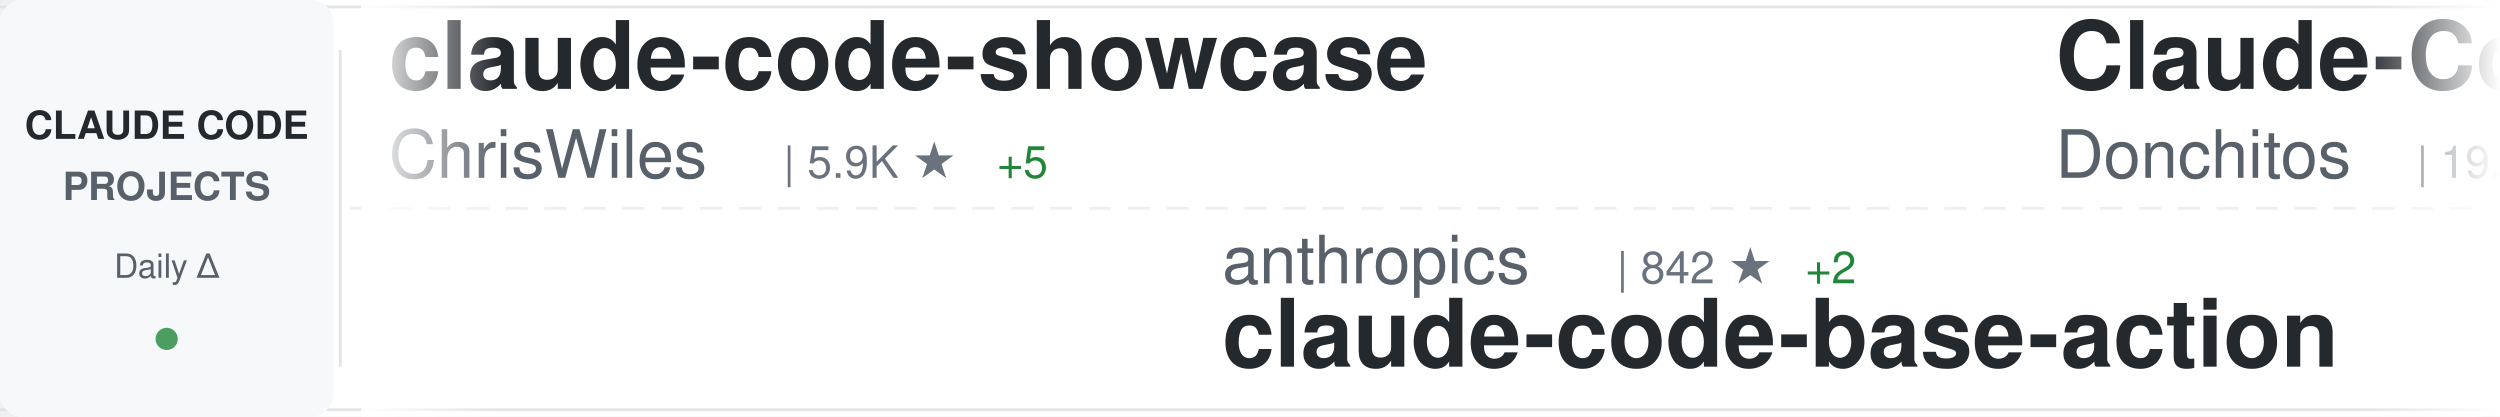
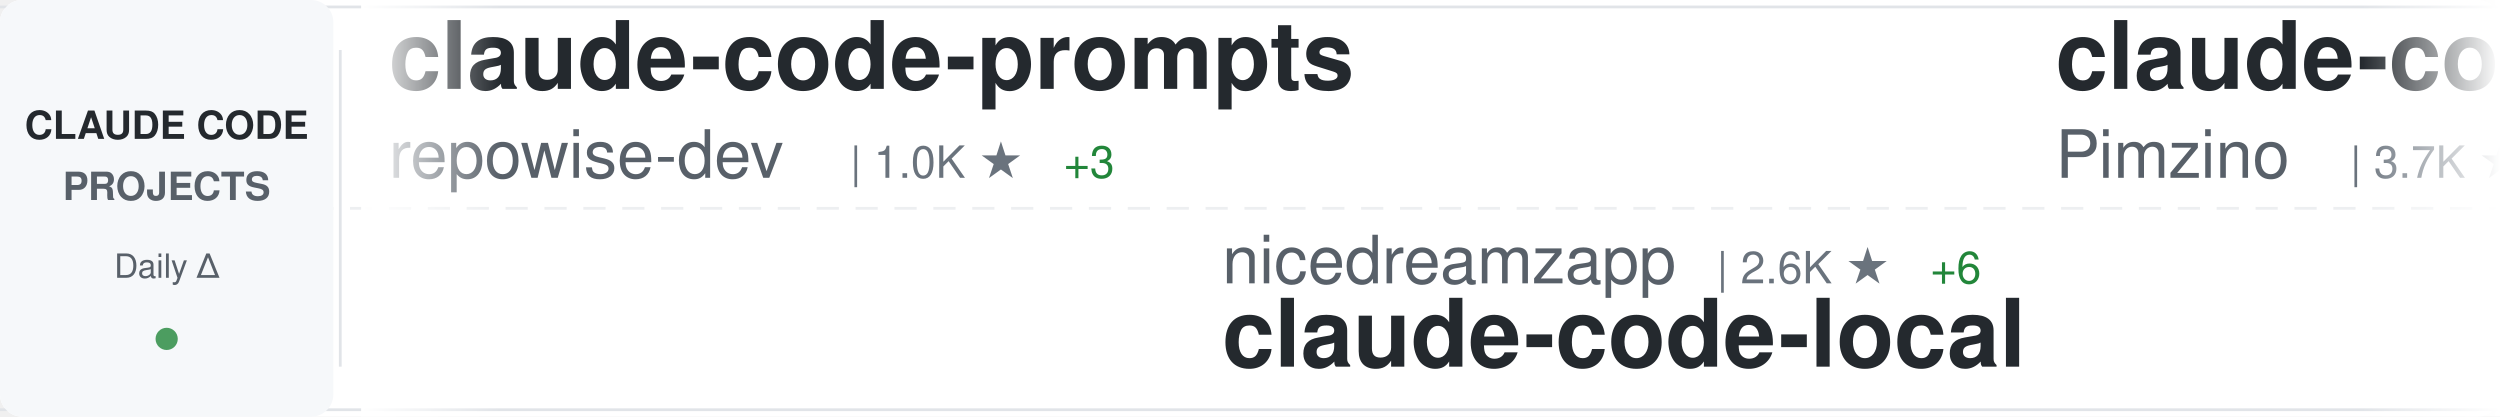
<svg xmlns="http://www.w3.org/2000/svg" width="900" height="150">
  <defs>
    <linearGradient id="awesomeLeftFade" x1="0%" y1="0%" x2="100%" y2="0%">
      <stop offset="0%" style="stop-color:#ffffff;stop-opacity:1" />
      <stop offset="100%" style="stop-color:#ffffff;stop-opacity:0" />
    </linearGradient>
    <linearGradient id="awesomeRightFade" x1="0%" y1="0%" x2="100%" y2="0%">
      <stop offset="0%" style="stop-color:#ffffff;stop-opacity:0" />
      <stop offset="100%" style="stop-color:#ffffff;stop-opacity:1" />
    </linearGradient>
  </defs>
  <rect width="900" height="150" fill="#ffffff" rx="8" />
  <rect x="0" y="2" width="900" height="1" fill="#e1e4e8" />
  <rect x="0" y="147" width="900" height="1" fill="#e1e4e8" />
  <line x1="0" y1="75" x2="900" y2="75" stroke="#e1e4e8" stroke-width="1" stroke-dasharray="8 6" opacity="0.6" />
  <rect x="0" y="0" width="120" height="150" fill="#f6f8fa" rx="8" />
  <text x="60" y="50" font-family="-apple-system, BlinkMacSystemFont, 'Segoe UI', Helvetica, Arial, sans-serif" font-size="14" font-weight="600" fill="#24292e" text-anchor="middle">CLAUDE CODE</text>
  <text x="60" y="72" font-family="-apple-system, BlinkMacSystemFont, 'Segoe UI', Helvetica, Arial, sans-serif" font-size="14" font-weight="600" fill="#586069" text-anchor="middle">PROJECTS</text>
  <text x="60" y="100" font-family="-apple-system, BlinkMacSystemFont, 'Segoe UI', Helvetica, Arial, sans-serif" font-size="12" font-weight="500" fill="#586069" text-anchor="middle">Daily Δ</text>
  <circle cx="60" cy="122" r="4" fill="#22863a" opacity="0.8" />
  <rect x="122" y="18" width="1" height="114" fill="#e1e4e8" />
  <clipPath id="awesomeTickerClip">
    <rect x="130" y="0" width="770" height="150" />
  </clipPath>
  <g clip-path="url(#awesomeTickerClip)">
    <g id="awesomeTickerItems">
      <animateTransform attributeName="transform" attributeType="XML" type="translate" from="0 0" to="-3000 0" dur="54s" repeatCount="indefinite" />
      <g transform="translate(0, 0)">
-         <text x="140" y="32" font-family="-apple-system, BlinkMacSystemFont, 'Segoe UI', Helvetica, Arial, sans-serif" font-size="34" font-weight="600" fill="#24292e">claude-code-showcase</text>
-         <text x="140" y="64" font-family="-apple-system, BlinkMacSystemFont, 'Segoe UI', Helvetica, Arial, sans-serif" font-size="24" font-weight="400" fill="#586069">ChrisWiles</text>
-         <text x="282" y="64" font-family="-apple-system, BlinkMacSystemFont, 'Segoe UI', Helvetica, Arial, sans-serif" font-size="16" font-weight="500" fill="#6a737d">| 5.9K ★</text>
-         <text x="359" y="64" font-family="-apple-system, BlinkMacSystemFont, 'Segoe UI', Helvetica, Arial, sans-serif" font-size="16" font-weight="500" fill="#22863a"> +5</text>
+         <text x="140" y="32" font-family="-apple-system, BlinkMacSystemFont, 'Segoe UI', Helvetica, Arial, sans-serif" font-size="34" font-weight="600" fill="#24292e">claude-code-prompts</text>
+         <text x="140" y="64" font-family="-apple-system, BlinkMacSystemFont, 'Segoe UI', Helvetica, Arial, sans-serif" font-size="24" font-weight="400" fill="#586069">repowise-dev</text>
+         <text x="306" y="64" font-family="-apple-system, BlinkMacSystemFont, 'Segoe UI', Helvetica, Arial, sans-serif" font-size="16" font-weight="500" fill="#6a737d">| 1.0K ★</text>
+         <text x="383" y="64" font-family="-apple-system, BlinkMacSystemFont, 'Segoe UI', Helvetica, Arial, sans-serif" font-size="16" font-weight="500" fill="#22863a"> +3</text>
      </g>
      <g transform="translate(300, 0)">
-         <text x="140" y="102" font-family="-apple-system, BlinkMacSystemFont, 'Segoe UI', Helvetica, Arial, sans-serif" font-size="24" font-weight="400" fill="#586069">anthropics</text>
-         <text x="282" y="102" font-family="-apple-system, BlinkMacSystemFont, 'Segoe UI', Helvetica, Arial, sans-serif" font-size="16" font-weight="500" fill="#6a737d">| 842 ★</text>
-         <text x="350" y="102" font-family="-apple-system, BlinkMacSystemFont, 'Segoe UI', Helvetica, Arial, sans-serif" font-size="16" font-weight="500" fill="#22863a"> +2</text>
-         <text x="140" y="132" font-family="-apple-system, BlinkMacSystemFont, 'Segoe UI', Helvetica, Arial, sans-serif" font-size="34" font-weight="600" fill="#24292e">claude-code-base-action</text>
+         <text x="140" y="102" font-family="-apple-system, BlinkMacSystemFont, 'Segoe UI', Helvetica, Arial, sans-serif" font-size="24" font-weight="400" fill="#586069">nicedreamzapp</text>
+         <text x="318" y="102" font-family="-apple-system, BlinkMacSystemFont, 'Segoe UI', Helvetica, Arial, sans-serif" font-size="16" font-weight="500" fill="#6a737d">| 2.6K ★</text>
+         <text x="395" y="102" font-family="-apple-system, BlinkMacSystemFont, 'Segoe UI', Helvetica, Arial, sans-serif" font-size="16" font-weight="500" fill="#22863a"> +6</text>
+         <text x="140" y="132" font-family="-apple-system, BlinkMacSystemFont, 'Segoe UI', Helvetica, Arial, sans-serif" font-size="34" font-weight="600" fill="#24292e">claude-code-local</text>
      </g>
      <g transform="translate(600, 0)">
-         <text x="140" y="32" font-family="-apple-system, BlinkMacSystemFont, 'Segoe UI', Helvetica, Arial, sans-serif" font-size="34" font-weight="600" fill="#24292e">Claude-Code-Game-Studios</text>
-         <text x="140" y="64" font-family="-apple-system, BlinkMacSystemFont, 'Segoe UI', Helvetica, Arial, sans-serif" font-size="24" font-weight="400" fill="#586069">Donchitos</text>
-         <text x="270" y="64" font-family="-apple-system, BlinkMacSystemFont, 'Segoe UI', Helvetica, Arial, sans-serif" font-size="16" font-weight="500" fill="#6a737d">| 19.4K ★</text>
-         <text x="356" y="64" font-family="-apple-system, BlinkMacSystemFont, 'Segoe UI', Helvetica, Arial, sans-serif" font-size="16" font-weight="500" fill="#22863a"> +171</text>
+         <text x="140" y="32" font-family="-apple-system, BlinkMacSystemFont, 'Segoe UI', Helvetica, Arial, sans-serif" font-size="34" font-weight="600" fill="#24292e">claude-code-spec-workflo...</text>
+         <text x="140" y="64" font-family="-apple-system, BlinkMacSystemFont, 'Segoe UI', Helvetica, Arial, sans-serif" font-size="24" font-weight="400" fill="#586069">Pimzino</text>
+         <text x="246" y="64" font-family="-apple-system, BlinkMacSystemFont, 'Segoe UI', Helvetica, Arial, sans-serif" font-size="16" font-weight="500" fill="#6a737d">| 3.7K ★</text>
+         <text x="323" y="64" font-family="-apple-system, BlinkMacSystemFont, 'Segoe UI', Helvetica, Arial, sans-serif" font-size="16" font-weight="500" fill="#22863a"> +1</text>
      </g>
      <g transform="translate(900, 0)">
-         <text x="140" y="102" font-family="-apple-system, BlinkMacSystemFont, 'Segoe UI', Helvetica, Arial, sans-serif" font-size="24" font-weight="400" fill="#586069">KPR111</text>
-         <text x="234" y="102" font-family="-apple-system, BlinkMacSystemFont, 'Segoe UI', Helvetica, Arial, sans-serif" font-size="16" font-weight="500" fill="#6a737d">| 17 ★</text>
-         <text x="140" y="132" font-family="-apple-system, BlinkMacSystemFont, 'Segoe UI', Helvetica, Arial, sans-serif" font-size="34" font-weight="600" fill="#24292e">Claude-Code</text>
+         <text x="140" y="102" font-family="-apple-system, BlinkMacSystemFont, 'Segoe UI', Helvetica, Arial, sans-serif" font-size="24" font-weight="400" fill="#586069">alejandrobalderas</text>
+         <text x="366" y="102" font-family="-apple-system, BlinkMacSystemFont, 'Segoe UI', Helvetica, Arial, sans-serif" font-size="16" font-weight="500" fill="#6a737d">| 2.0K ★</text>
+         <text x="443" y="102" font-family="-apple-system, BlinkMacSystemFont, 'Segoe UI', Helvetica, Arial, sans-serif" font-size="16" font-weight="500" fill="#22863a"> +40</text>
+         <text x="140" y="132" font-family="-apple-system, BlinkMacSystemFont, 'Segoe UI', Helvetica, Arial, sans-serif" font-size="34" font-weight="600" fill="#24292e">claude-code-from-source</text>
      </g>
      <g transform="translate(1200, 0)">
-         <text x="140" y="32" font-family="-apple-system, BlinkMacSystemFont, 'Segoe UI', Helvetica, Arial, sans-serif" font-size="34" font-weight="600" fill="#24292e">claude-code-reverse</text>
-         <text x="140" y="64" font-family="-apple-system, BlinkMacSystemFont, 'Segoe UI', Helvetica, Arial, sans-serif" font-size="24" font-weight="400" fill="#586069">Yuyz0112</text>
-         <text x="258" y="64" font-family="-apple-system, BlinkMacSystemFont, 'Segoe UI', Helvetica, Arial, sans-serif" font-size="16" font-weight="500" fill="#6a737d">| 2.4K ★</text>
+         <text x="140" y="32" font-family="-apple-system, BlinkMacSystemFont, 'Segoe UI', Helvetica, Arial, sans-serif" font-size="34" font-weight="600" fill="#24292e">claude-code-proxy</text>
+         <text x="140" y="64" font-family="-apple-system, BlinkMacSystemFont, 'Segoe UI', Helvetica, Arial, sans-serif" font-size="24" font-weight="400" fill="#586069">fuergaosi233</text>
+         <text x="306" y="64" font-family="-apple-system, BlinkMacSystemFont, 'Segoe UI', Helvetica, Arial, sans-serif" font-size="16" font-weight="500" fill="#6a737d">| 2.6K ★</text>
+         <text x="383" y="64" font-family="-apple-system, BlinkMacSystemFont, 'Segoe UI', Helvetica, Arial, sans-serif" font-size="16" font-weight="500" fill="#22863a"> +5</text>
      </g>
      <g transform="translate(1500, 0)">
-         <text x="140" y="102" font-family="-apple-system, BlinkMacSystemFont, 'Segoe UI', Helvetica, Arial, sans-serif" font-size="24" font-weight="400" fill="#586069">anthropics</text>
-         <text x="282" y="102" font-family="-apple-system, BlinkMacSystemFont, 'Segoe UI', Helvetica, Arial, sans-serif" font-size="16" font-weight="500" fill="#6a737d">| 20.7K ★</text>
-         <text x="368" y="102" font-family="-apple-system, BlinkMacSystemFont, 'Segoe UI', Helvetica, Arial, sans-serif" font-size="16" font-weight="500" fill="#22863a"> +609</text>
-         <text x="140" y="132" font-family="-apple-system, BlinkMacSystemFont, 'Segoe UI', Helvetica, Arial, sans-serif" font-size="34" font-weight="600" fill="#24292e">claude-plugins-official</text>
+         <text x="140" y="102" font-family="-apple-system, BlinkMacSystemFont, 'Segoe UI', Helvetica, Arial, sans-serif" font-size="24" font-weight="400" fill="#586069">edmund-io</text>
+         <text x="270" y="102" font-family="-apple-system, BlinkMacSystemFont, 'Segoe UI', Helvetica, Arial, sans-serif" font-size="16" font-weight="500" fill="#6a737d">| 1.4K ★</text>
+         <text x="347" y="102" font-family="-apple-system, BlinkMacSystemFont, 'Segoe UI', Helvetica, Arial, sans-serif" font-size="16" font-weight="500" fill="#22863a"> +1</text>
+         <text x="140" y="132" font-family="-apple-system, BlinkMacSystemFont, 'Segoe UI', Helvetica, Arial, sans-serif" font-size="34" font-weight="600" fill="#24292e">edmunds-claude-code</text>
      </g>
      <g transform="translate(1800, 0)">
-         <text x="140" y="32" font-family="-apple-system, BlinkMacSystemFont, 'Segoe UI', Helvetica, Arial, sans-serif" font-size="34" font-weight="600" fill="#24292e">my-claude-code-setup</text>
-         <text x="140" y="64" font-family="-apple-system, BlinkMacSystemFont, 'Segoe UI', Helvetica, Arial, sans-serif" font-size="24" font-weight="400" fill="#586069">centminmod</text>
-         <text x="282" y="64" font-family="-apple-system, BlinkMacSystemFont, 'Segoe UI', Helvetica, Arial, sans-serif" font-size="16" font-weight="500" fill="#6a737d">| 2.3K ★</text>
-         <text x="359" y="64" font-family="-apple-system, BlinkMacSystemFont, 'Segoe UI', Helvetica, Arial, sans-serif" font-size="16" font-weight="500" fill="#22863a"> +4</text>
+         <text x="140" y="32" font-family="-apple-system, BlinkMacSystemFont, 'Segoe UI', Helvetica, Arial, sans-serif" font-size="34" font-weight="600" fill="#24292e">claude-coder</text>
+         <text x="140" y="64" font-family="-apple-system, BlinkMacSystemFont, 'Segoe UI', Helvetica, Arial, sans-serif" font-size="24" font-weight="400" fill="#586069">kodu-ai</text>
+         <text x="246" y="64" font-family="-apple-system, BlinkMacSystemFont, 'Segoe UI', Helvetica, Arial, sans-serif" font-size="16" font-weight="500" fill="#6a737d">| 5.3K ★</text>
+         <text x="323" y="64" font-family="-apple-system, BlinkMacSystemFont, 'Segoe UI', Helvetica, Arial, sans-serif" font-size="16" font-weight="500" fill="#22863a"> +2</text>
      </g>
      <g transform="translate(2100, 0)">
-         <text x="140" y="102" font-family="-apple-system, BlinkMacSystemFont, 'Segoe UI', Helvetica, Arial, sans-serif" font-size="24" font-weight="400" fill="#586069">wanshuiyin</text>
-         <text x="282" y="102" font-family="-apple-system, BlinkMacSystemFont, 'Segoe UI', Helvetica, Arial, sans-serif" font-size="16" font-weight="500" fill="#6a737d">| 10.2K ★</text>
-         <text x="368" y="102" font-family="-apple-system, BlinkMacSystemFont, 'Segoe UI', Helvetica, Arial, sans-serif" font-size="16" font-weight="500" fill="#22863a"> +121</text>
-         <text x="140" y="132" font-family="-apple-system, BlinkMacSystemFont, 'Segoe UI', Helvetica, Arial, sans-serif" font-size="34" font-weight="600" fill="#24292e">Auto-claude-code-researc...</text>
+         <text x="140" y="102" font-family="-apple-system, BlinkMacSystemFont, 'Segoe UI', Helvetica, Arial, sans-serif" font-size="24" font-weight="400" fill="#586069">anthropics</text>
+         <text x="282" y="102" font-family="-apple-system, BlinkMacSystemFont, 'Segoe UI', Helvetica, Arial, sans-serif" font-size="16" font-weight="500" fill="#6a737d">| 4.7K ★</text>
+         <text x="359" y="102" font-family="-apple-system, BlinkMacSystemFont, 'Segoe UI', Helvetica, Arial, sans-serif" font-size="16" font-weight="500" fill="#22863a"> +12</text>
+         <text x="140" y="132" font-family="-apple-system, BlinkMacSystemFont, 'Segoe UI', Helvetica, Arial, sans-serif" font-size="34" font-weight="600" fill="#24292e">claude-code-security-rev...</text>
      </g>
      <g transform="translate(2400, 0)">
-         <text x="140" y="32" font-family="-apple-system, BlinkMacSystemFont, 'Segoe UI', Helvetica, Arial, sans-serif" font-size="34" font-weight="600" fill="#24292e">Claude-Code-Workflow</text>
-         <text x="140" y="64" font-family="-apple-system, BlinkMacSystemFont, 'Segoe UI', Helvetica, Arial, sans-serif" font-size="24" font-weight="400" fill="#586069">catlog22</text>
-         <text x="258" y="64" font-family="-apple-system, BlinkMacSystemFont, 'Segoe UI', Helvetica, Arial, sans-serif" font-size="16" font-weight="500" fill="#6a737d">| 2.0K ★</text>
-         <text x="335" y="64" font-family="-apple-system, BlinkMacSystemFont, 'Segoe UI', Helvetica, Arial, sans-serif" font-size="16" font-weight="500" fill="#22863a"> +2</text>
+         <text x="140" y="32" font-family="-apple-system, BlinkMacSystemFont, 'Segoe UI', Helvetica, Arial, sans-serif" font-size="34" font-weight="600" fill="#24292e">collection-claude-code-s...</text>
+         <text x="140" y="64" font-family="-apple-system, BlinkMacSystemFont, 'Segoe UI', Helvetica, Arial, sans-serif" font-size="24" font-weight="400" fill="#586069">chauncygu</text>
+         <text x="270" y="64" font-family="-apple-system, BlinkMacSystemFont, 'Segoe UI', Helvetica, Arial, sans-serif" font-size="16" font-weight="500" fill="#6a737d">| 2.5K ★</text>
+         <text x="347" y="64" font-family="-apple-system, BlinkMacSystemFont, 'Segoe UI', Helvetica, Arial, sans-serif" font-size="16" font-weight="500" fill="#22863a"> +8</text>
      </g>
      <g transform="translate(2700, 0)">
-         <text x="140" y="102" font-family="-apple-system, BlinkMacSystemFont, 'Segoe UI', Helvetica, Arial, sans-serif" font-size="24" font-weight="400" fill="#586069">RichardAtCT</text>
-         <text x="294" y="102" font-family="-apple-system, BlinkMacSystemFont, 'Segoe UI', Helvetica, Arial, sans-serif" font-size="16" font-weight="500" fill="#6a737d">| 2.6K ★</text>
-         <text x="371" y="102" font-family="-apple-system, BlinkMacSystemFont, 'Segoe UI', Helvetica, Arial, sans-serif" font-size="16" font-weight="500" fill="#22863a"> +6</text>
-         <text x="140" y="132" font-family="-apple-system, BlinkMacSystemFont, 'Segoe UI', Helvetica, Arial, sans-serif" font-size="34" font-weight="600" fill="#24292e">claude-code-telegram</text>
+         <text x="140" y="102" font-family="-apple-system, BlinkMacSystemFont, 'Segoe UI', Helvetica, Arial, sans-serif" font-size="24" font-weight="400" fill="#586069">centminmod</text>
+         <text x="282" y="102" font-family="-apple-system, BlinkMacSystemFont, 'Segoe UI', Helvetica, Arial, sans-serif" font-size="16" font-weight="500" fill="#6a737d">| 2.3K ★</text>
+         <text x="359" y="102" font-family="-apple-system, BlinkMacSystemFont, 'Segoe UI', Helvetica, Arial, sans-serif" font-size="16" font-weight="500" fill="#22863a"> +5</text>
+         <text x="140" y="132" font-family="-apple-system, BlinkMacSystemFont, 'Segoe UI', Helvetica, Arial, sans-serif" font-size="34" font-weight="600" fill="#24292e">my-claude-code-setup</text>
      </g>
      <g transform="translate(3000, 0)">
-         <text x="140" y="32" font-family="-apple-system, BlinkMacSystemFont, 'Segoe UI', Helvetica, Arial, sans-serif" font-size="34" font-weight="600" fill="#24292e">claude-code-showcase</text>
-         <text x="140" y="64" font-family="-apple-system, BlinkMacSystemFont, 'Segoe UI', Helvetica, Arial, sans-serif" font-size="24" font-weight="400" fill="#586069">ChrisWiles</text>
-         <text x="282" y="64" font-family="-apple-system, BlinkMacSystemFont, 'Segoe UI', Helvetica, Arial, sans-serif" font-size="16" font-weight="500" fill="#6a737d">| 5.9K ★</text>
-         <text x="359" y="64" font-family="-apple-system, BlinkMacSystemFont, 'Segoe UI', Helvetica, Arial, sans-serif" font-size="16" font-weight="500" fill="#22863a"> +5</text>
+         <text x="140" y="32" font-family="-apple-system, BlinkMacSystemFont, 'Segoe UI', Helvetica, Arial, sans-serif" font-size="34" font-weight="600" fill="#24292e">claude-code-prompts</text>
+         <text x="140" y="64" font-family="-apple-system, BlinkMacSystemFont, 'Segoe UI', Helvetica, Arial, sans-serif" font-size="24" font-weight="400" fill="#586069">repowise-dev</text>
+         <text x="306" y="64" font-family="-apple-system, BlinkMacSystemFont, 'Segoe UI', Helvetica, Arial, sans-serif" font-size="16" font-weight="500" fill="#6a737d">| 1.0K ★</text>
+         <text x="383" y="64" font-family="-apple-system, BlinkMacSystemFont, 'Segoe UI', Helvetica, Arial, sans-serif" font-size="16" font-weight="500" fill="#22863a"> +3</text>
      </g>
      <g transform="translate(3300, 0)">
-         <text x="140" y="102" font-family="-apple-system, BlinkMacSystemFont, 'Segoe UI', Helvetica, Arial, sans-serif" font-size="24" font-weight="400" fill="#586069">anthropics</text>
-         <text x="282" y="102" font-family="-apple-system, BlinkMacSystemFont, 'Segoe UI', Helvetica, Arial, sans-serif" font-size="16" font-weight="500" fill="#6a737d">| 842 ★</text>
-         <text x="350" y="102" font-family="-apple-system, BlinkMacSystemFont, 'Segoe UI', Helvetica, Arial, sans-serif" font-size="16" font-weight="500" fill="#22863a"> +2</text>
-         <text x="140" y="132" font-family="-apple-system, BlinkMacSystemFont, 'Segoe UI', Helvetica, Arial, sans-serif" font-size="34" font-weight="600" fill="#24292e">claude-code-base-action</text>
+         <text x="140" y="102" font-family="-apple-system, BlinkMacSystemFont, 'Segoe UI', Helvetica, Arial, sans-serif" font-size="24" font-weight="400" fill="#586069">nicedreamzapp</text>
+         <text x="318" y="102" font-family="-apple-system, BlinkMacSystemFont, 'Segoe UI', Helvetica, Arial, sans-serif" font-size="16" font-weight="500" fill="#6a737d">| 2.6K ★</text>
+         <text x="395" y="102" font-family="-apple-system, BlinkMacSystemFont, 'Segoe UI', Helvetica, Arial, sans-serif" font-size="16" font-weight="500" fill="#22863a"> +6</text>
+         <text x="140" y="132" font-family="-apple-system, BlinkMacSystemFont, 'Segoe UI', Helvetica, Arial, sans-serif" font-size="34" font-weight="600" fill="#24292e">claude-code-local</text>
      </g>
      <g transform="translate(3600, 0)">
-         <text x="140" y="32" font-family="-apple-system, BlinkMacSystemFont, 'Segoe UI', Helvetica, Arial, sans-serif" font-size="34" font-weight="600" fill="#24292e">Claude-Code-Game-Studios</text>
-         <text x="140" y="64" font-family="-apple-system, BlinkMacSystemFont, 'Segoe UI', Helvetica, Arial, sans-serif" font-size="24" font-weight="400" fill="#586069">Donchitos</text>
-         <text x="270" y="64" font-family="-apple-system, BlinkMacSystemFont, 'Segoe UI', Helvetica, Arial, sans-serif" font-size="16" font-weight="500" fill="#6a737d">| 19.4K ★</text>
-         <text x="356" y="64" font-family="-apple-system, BlinkMacSystemFont, 'Segoe UI', Helvetica, Arial, sans-serif" font-size="16" font-weight="500" fill="#22863a"> +171</text>
+         <text x="140" y="32" font-family="-apple-system, BlinkMacSystemFont, 'Segoe UI', Helvetica, Arial, sans-serif" font-size="34" font-weight="600" fill="#24292e">claude-code-spec-workflo...</text>
+         <text x="140" y="64" font-family="-apple-system, BlinkMacSystemFont, 'Segoe UI', Helvetica, Arial, sans-serif" font-size="24" font-weight="400" fill="#586069">Pimzino</text>
+         <text x="246" y="64" font-family="-apple-system, BlinkMacSystemFont, 'Segoe UI', Helvetica, Arial, sans-serif" font-size="16" font-weight="500" fill="#6a737d">| 3.7K ★</text>
+         <text x="323" y="64" font-family="-apple-system, BlinkMacSystemFont, 'Segoe UI', Helvetica, Arial, sans-serif" font-size="16" font-weight="500" fill="#22863a"> +1</text>
      </g>
      <g transform="translate(3900, 0)">
-         <text x="140" y="102" font-family="-apple-system, BlinkMacSystemFont, 'Segoe UI', Helvetica, Arial, sans-serif" font-size="24" font-weight="400" fill="#586069">KPR111</text>
-         <text x="234" y="102" font-family="-apple-system, BlinkMacSystemFont, 'Segoe UI', Helvetica, Arial, sans-serif" font-size="16" font-weight="500" fill="#6a737d">| 17 ★</text>
-         <text x="140" y="132" font-family="-apple-system, BlinkMacSystemFont, 'Segoe UI', Helvetica, Arial, sans-serif" font-size="34" font-weight="600" fill="#24292e">Claude-Code</text>
+         <text x="140" y="102" font-family="-apple-system, BlinkMacSystemFont, 'Segoe UI', Helvetica, Arial, sans-serif" font-size="24" font-weight="400" fill="#586069">alejandrobalderas</text>
+         <text x="366" y="102" font-family="-apple-system, BlinkMacSystemFont, 'Segoe UI', Helvetica, Arial, sans-serif" font-size="16" font-weight="500" fill="#6a737d">| 2.0K ★</text>
+         <text x="443" y="102" font-family="-apple-system, BlinkMacSystemFont, 'Segoe UI', Helvetica, Arial, sans-serif" font-size="16" font-weight="500" fill="#22863a"> +40</text>
+         <text x="140" y="132" font-family="-apple-system, BlinkMacSystemFont, 'Segoe UI', Helvetica, Arial, sans-serif" font-size="34" font-weight="600" fill="#24292e">claude-code-from-source</text>
      </g>
    </g>
  </g>
  <rect x="130" y="0" width="50" height="150" fill="url(#awesomeLeftFade)" />
  <rect x="850" y="0" width="50" height="150" fill="url(#awesomeRightFade)" />
</svg>
